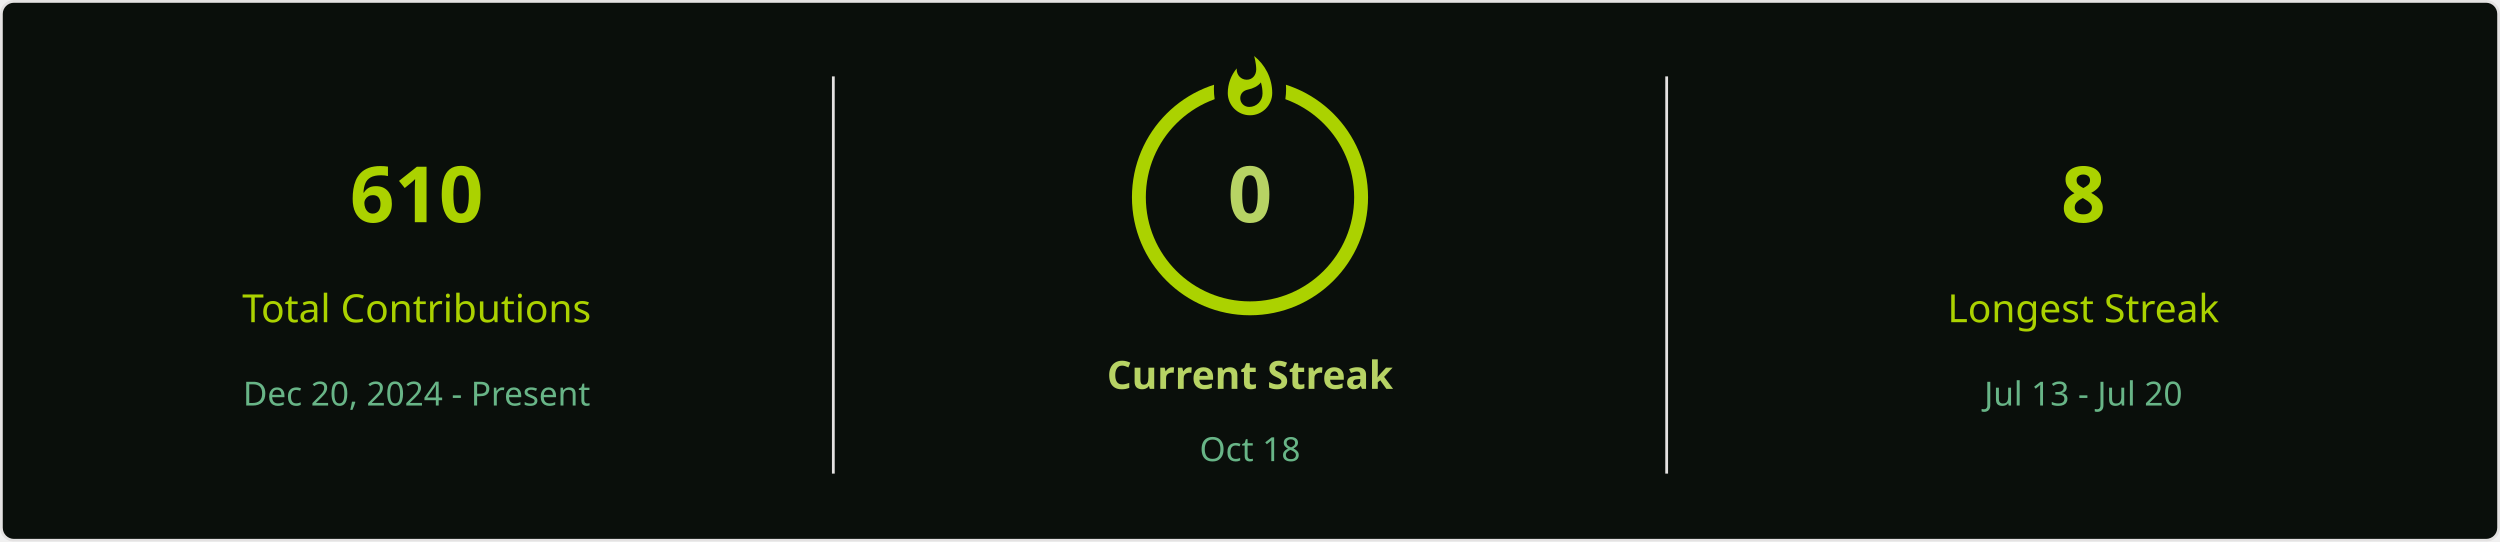
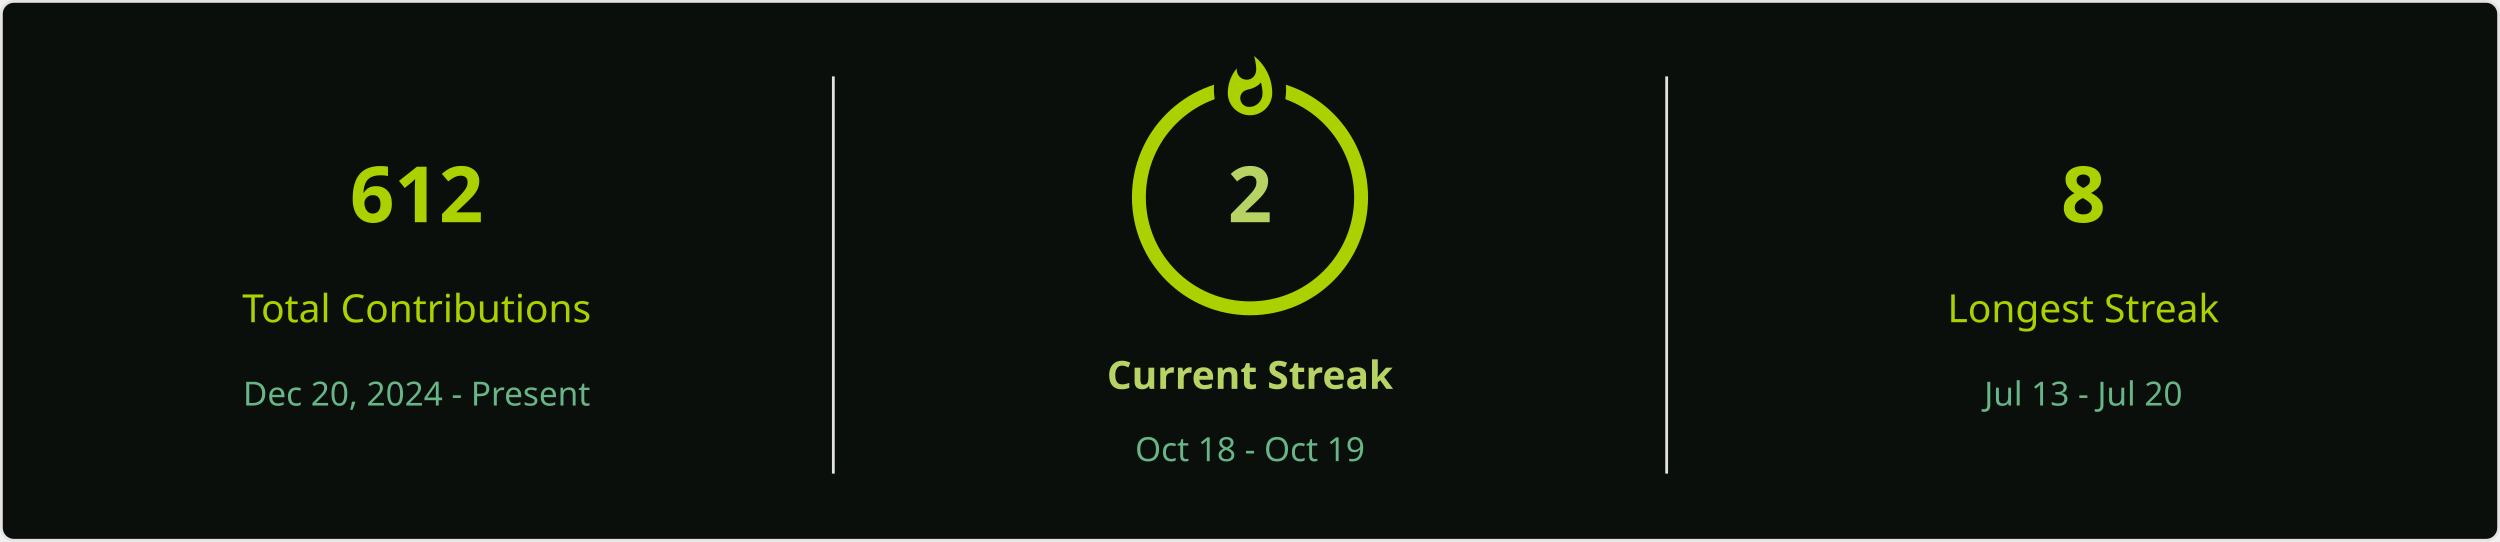
<svg xmlns="http://www.w3.org/2000/svg" style="isolation: isolate" viewBox="0 0 900 195" width="900px" height="195px" direction="ltr">
  <defs>
    <clipPath id="outer_rectangle">
      <rect width="900" height="195" rx="4.5" />
    </clipPath>
    <mask id="mask_out_ring_behind_fire">
      <rect width="900" height="195" fill="white" />
      <ellipse id="mask-ellipse" cx="450" cy="32" rx="13" ry="18" fill="black" />
    </mask>
  </defs>
  <g clip-path="url(#outer_rectangle)">
    <g style="isolation: isolate">
      <rect stroke="#E4E2E2" fill="#0A0F0B" rx="4.5" x="0.5" y="0.5" width="899" height="194" />
    </g>
    <g style="isolation: isolate">
      <line x1="300" y1="28" x2="300" y2="170" vector-effect="non-scaling-stroke" stroke-width="1" stroke="#E4E2E2" stroke-linejoin="miter" stroke-linecap="square" stroke-miterlimit="3" />
      <line x1="600" y1="28" x2="600" y2="170" vector-effect="non-scaling-stroke" stroke-width="1" stroke="#E4E2E2" stroke-linejoin="miter" stroke-linecap="square" stroke-miterlimit="3" />
    </g>
    <g style="isolation: isolate">
      <g transform="translate(150, 48)">
        <text x="0" y="32" stroke-width="0" text-anchor="middle" fill="#ABD200" stroke="none" font-family="&quot;Segoe UI&quot;, Ubuntu, sans-serif" font-weight="700" font-size="28px" font-style="normal" style="opacity: 1; opacity: 1;">
-                         610
+                         612
                    </text>
      </g>
      <g transform="translate(150, 84)">
        <text x="0" y="32" stroke-width="0" text-anchor="middle" fill="#ABD200" stroke="none" font-family="&quot;Segoe UI&quot;, Ubuntu, sans-serif" font-weight="400" font-size="14px" font-style="normal" style="opacity: 1; opacity: 1;">
                        Total Contributions
                    </text>
      </g>
      <g transform="translate(150, 114)">
        <text x="0" y="32" stroke-width="0" text-anchor="middle" fill="#68B587" stroke="none" font-family="&quot;Segoe UI&quot;, Ubuntu, sans-serif" font-weight="400" font-size="12px" font-style="normal" style="opacity: 1; opacity: 1;">
                        Dec 20, 2024 - Present
                    </text>
      </g>
    </g>
    <g style="isolation: isolate">
      <g transform="translate(450, 108)">
        <text x="0" y="32" stroke-width="0" text-anchor="middle" fill="#B7D364" stroke="none" font-family="&quot;Segoe UI&quot;, Ubuntu, sans-serif" font-weight="700" font-size="14px" font-style="normal" style="opacity: 1; opacity: 1;">
                        Current Streak
                    </text>
      </g>
      <g transform="translate(450, 145)">
        <text x="0" y="21" stroke-width="0" text-anchor="middle" fill="#68B587" stroke="none" font-family="&quot;Segoe UI&quot;, Ubuntu, sans-serif" font-weight="400" font-size="12px" font-style="normal" style="opacity: 1; opacity: 1;">
-                         Oct 18
+                         Oct 18 - Oct 19
                    </text>
      </g>
      <g mask="url(#mask_out_ring_behind_fire)">
        <circle cx="450" cy="71" r="40" fill="none" stroke="#ABD200" stroke-width="5" style="opacity: 1; opacity: 1;" />
      </g>
      <g transform="translate(450, 19.5)" stroke-opacity="0" style="opacity: 1; opacity: 1;">
        <path d="M -12 -0.5 L 15 -0.5 L 15 23.5 L -12 23.5 L -12 -0.5 Z" fill="none" />
        <path d="M 1.5 0.67 C 1.5 0.67 2.24 3.32 2.24 5.47 C 2.24 7.53 0.89 9.2 -1.17 9.2 C -3.23 9.2 -4.79 7.53 -4.79 5.47 L -4.76 5.11 C -6.78 7.51 -8 10.62 -8 13.99 C -8 18.41 -4.42 22 0 22 C 4.42 22 8 18.41 8 13.99 C 8 8.6 5.41 3.79 1.5 0.67 Z M -0.29 19 C -2.07 19 -3.51 17.6 -3.51 15.86 C -3.51 14.24 -2.46 13.1 -0.7 12.74 C 1.07 12.38 2.9 11.53 3.92 10.16 C 4.31 11.45 4.51 12.81 4.51 14.2 C 4.51 16.85 2.36 19 -0.29 19 Z" fill="#ABD200" stroke-opacity="0" />
      </g>
      <g transform="translate(450, 48)">
        <text x="0" y="32" stroke-width="0" text-anchor="middle" fill="#B7D364" stroke="none" font-family="&quot;Segoe UI&quot;, Ubuntu, sans-serif" font-weight="700" font-size="28px" font-style="normal" style="font-size: 28px;">
-                         0
+                         2
                    </text>
      </g>
    </g>
    <g style="isolation: isolate">
      <g transform="translate(750, 48)">
        <text x="0" y="32" stroke-width="0" text-anchor="middle" fill="#ABD200" stroke="none" font-family="&quot;Segoe UI&quot;, Ubuntu, sans-serif" font-weight="700" font-size="28px" font-style="normal" style="opacity: 1; opacity: 1;">
                        8
                    </text>
      </g>
      <g transform="translate(750, 84)">
        <text x="0" y="32" stroke-width="0" text-anchor="middle" fill="#ABD200" stroke="none" font-family="&quot;Segoe UI&quot;, Ubuntu, sans-serif" font-weight="400" font-size="14px" font-style="normal" style="opacity: 1; opacity: 1;">
                        Longest Streak
                    </text>
      </g>
      <g transform="translate(750, 114)">
        <text x="0" y="32" stroke-width="0" text-anchor="middle" fill="#68B587" stroke="none" font-family="&quot;Segoe UI&quot;, Ubuntu, sans-serif" font-weight="400" font-size="12px" font-style="normal" style="opacity: 1; opacity: 1;">
                        Jul 13 - Jul 20
                    </text>
      </g>
    </g>
  </g>
</svg>
